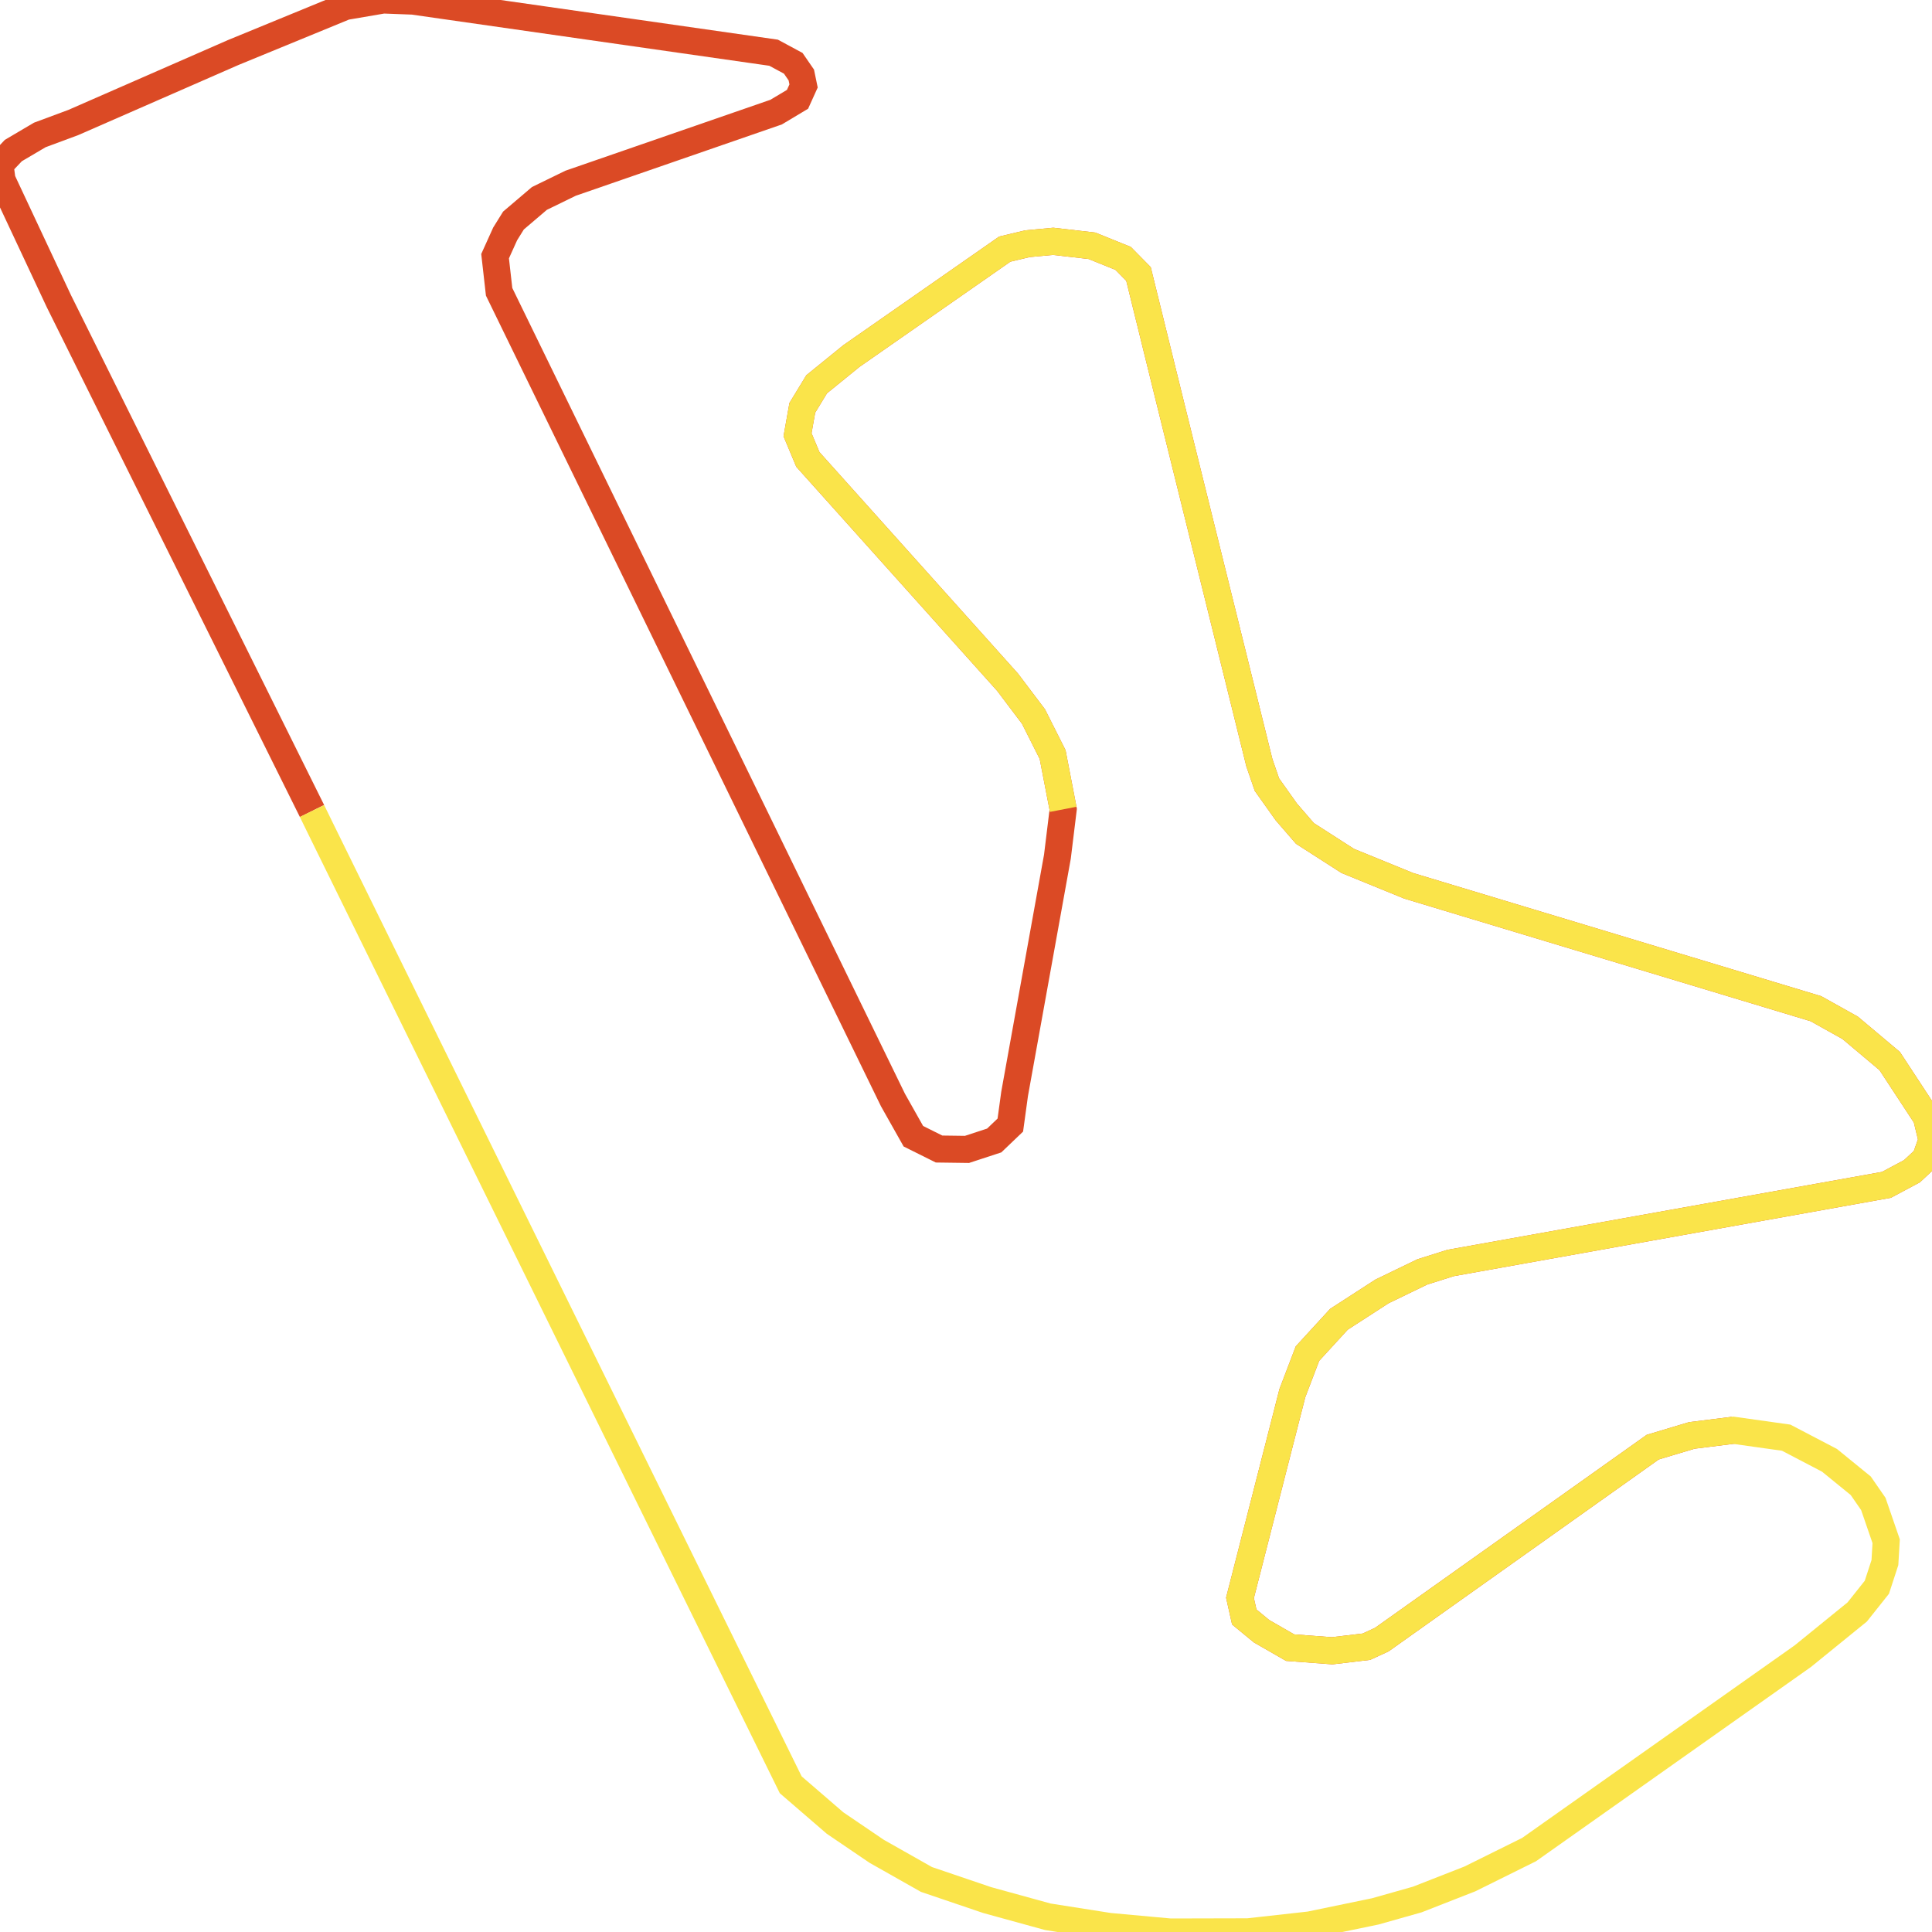
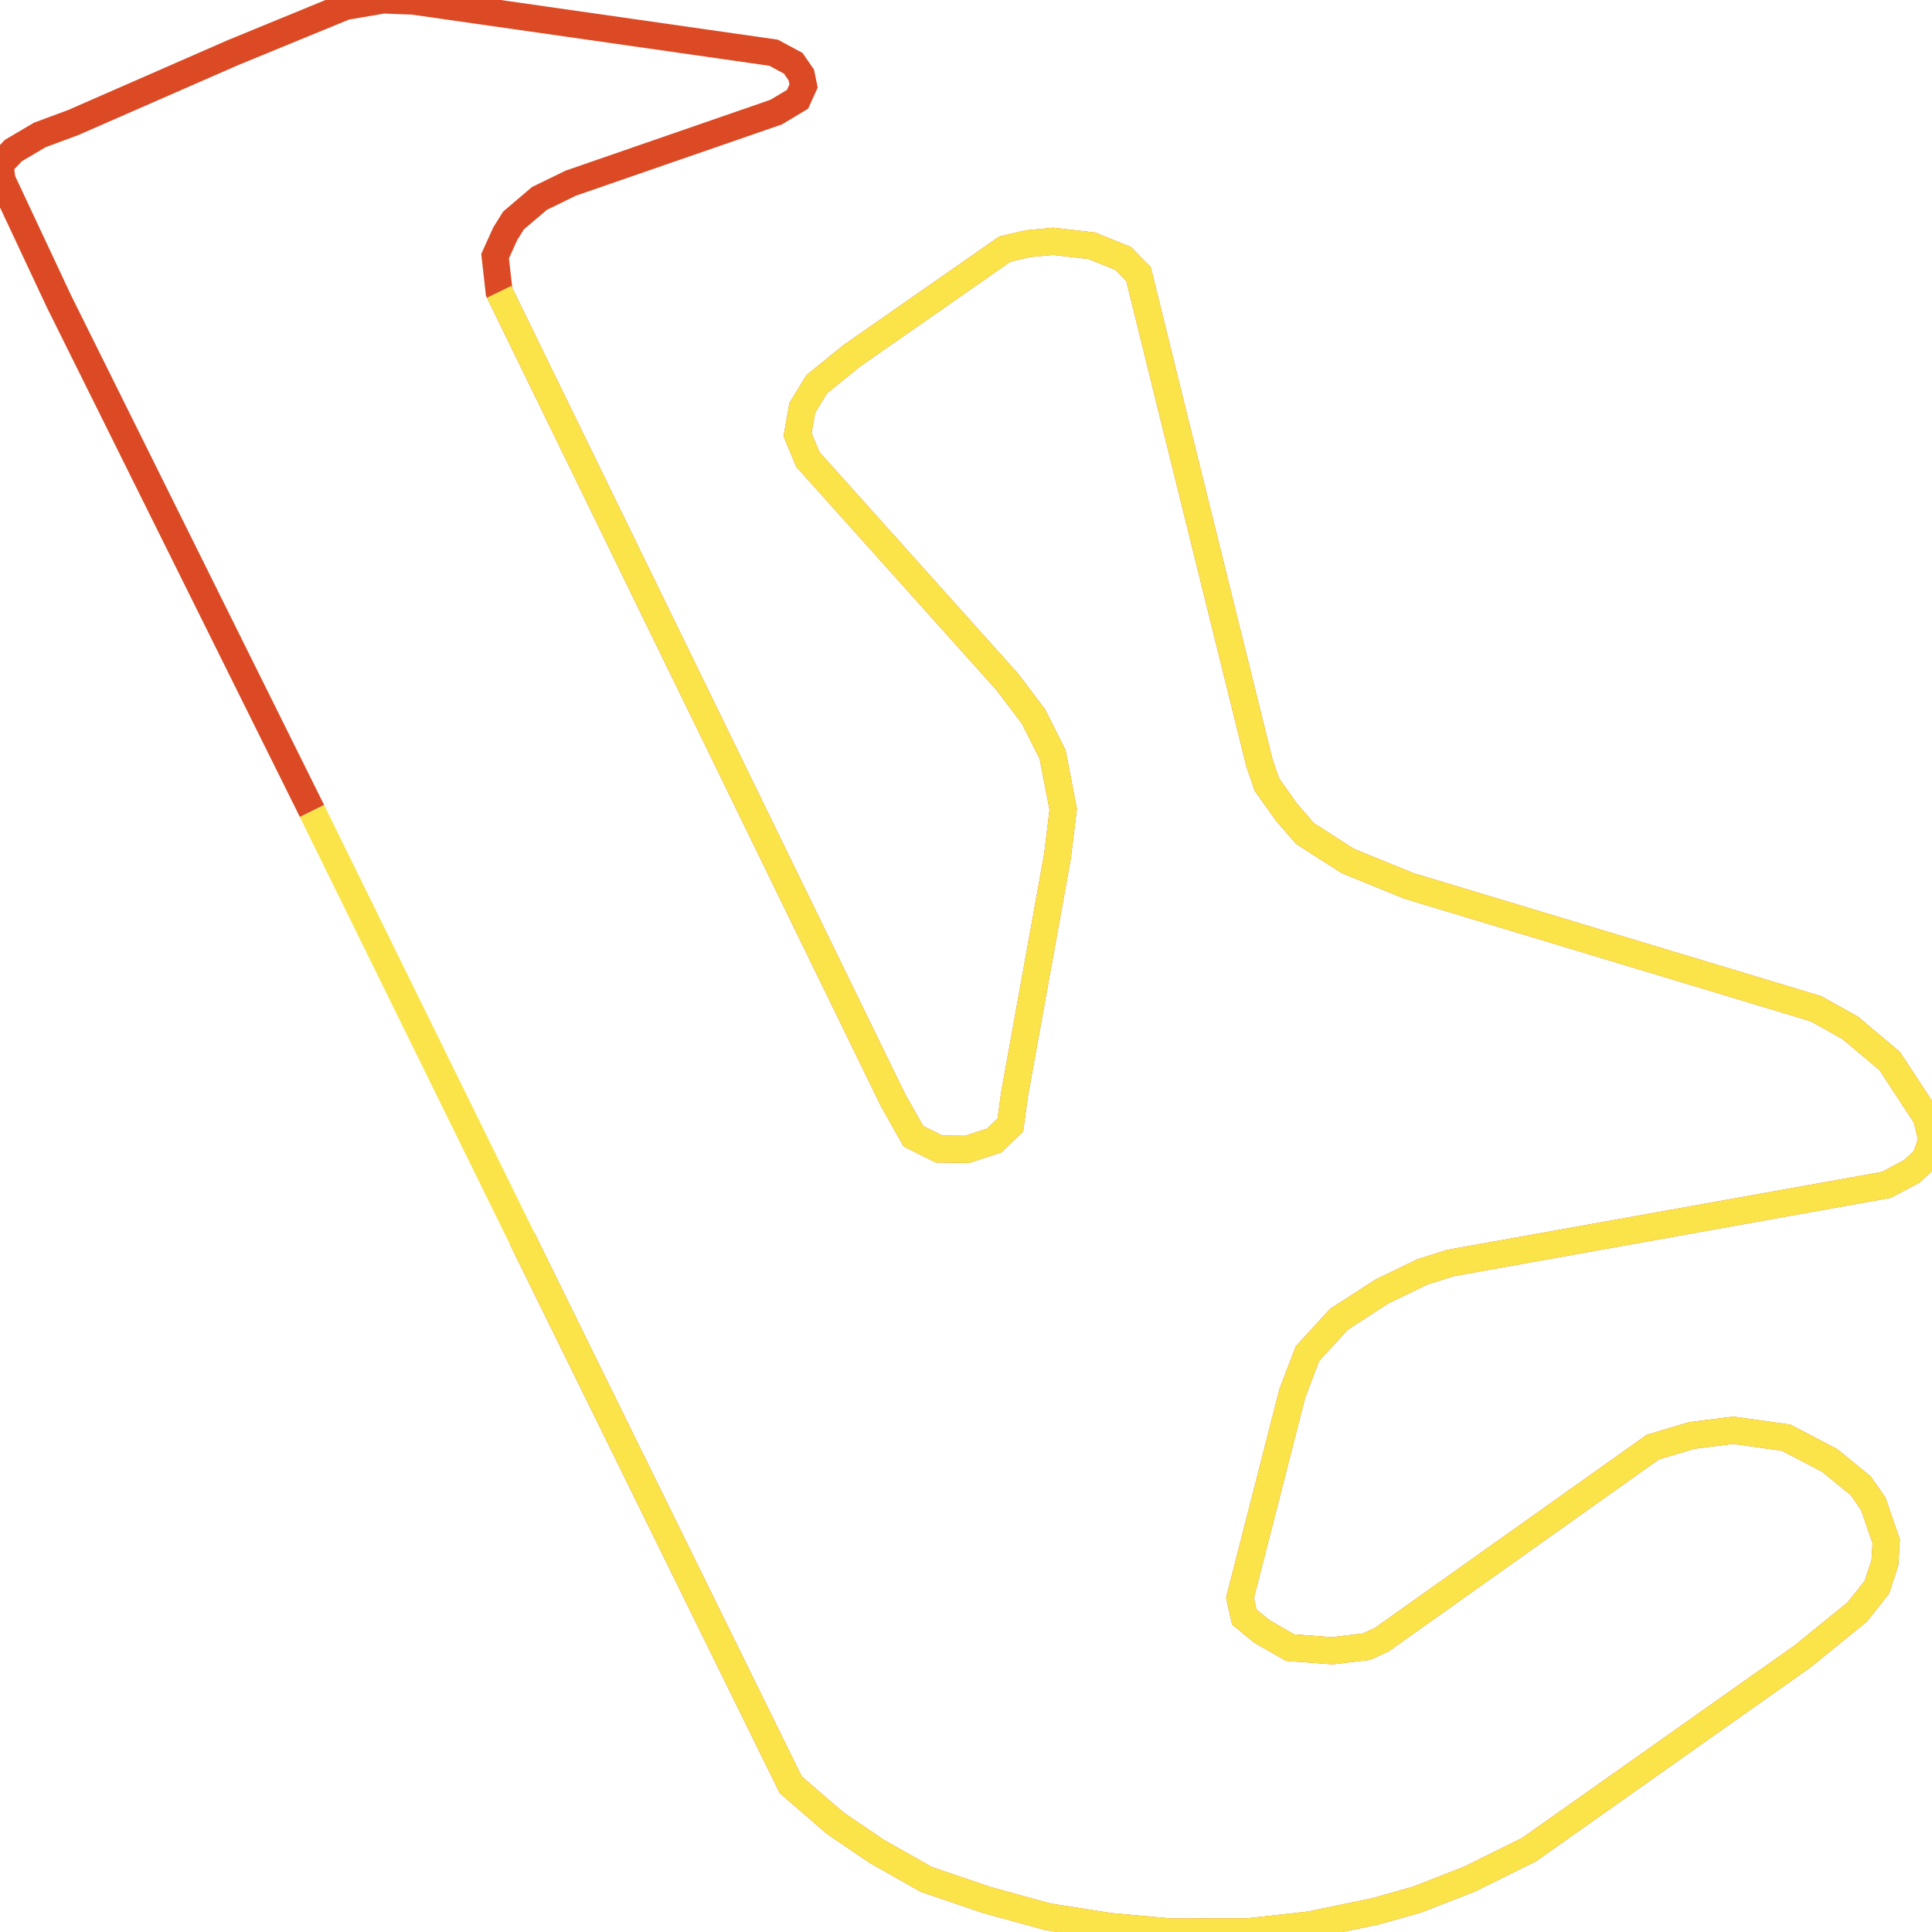
<svg xmlns="http://www.w3.org/2000/svg" width="500" height="500">
-   <path d="M80.748,209.887 L15.25,77.969 L0.521,46.551 L0.0,42.611 L3.454,38.96 L10.297,34.925 L18.965,31.706 L60.349,13.595 L89.351,1.681 L99.192,0.0 L106.882,0.288 L200.209,13.643 L205.292,16.382 L207.377,19.408 L207.964,22.243 L206.4,25.701 L200.86,29.016 L147.68,47.415 L139.599,51.355 L132.886,57.071 L130.735,60.53 L128.128,66.295 L129.171,75.519 L188.087,196.387 L231.1,284.685 L236.379,294.053 L243.027,297.367 L250.261,297.463 L257.299,295.158 L261.47,291.17 L262.578,283.1 L273.657,221.704 L275.156,209.454 L272.419,195.282 L267.466,185.434 L260.753,176.547 L209.072,118.899 L206.4,112.51 L207.638,105.544 L211.353,99.443 L220.347,92.141 L260.036,64.47 L265.902,63.076 L272.55,62.452 L282.586,63.605 L290.667,66.872 L294.643,70.907 L302.529,102.902 L325.925,197.396 L327.881,203.065 L332.899,210.127 L337.722,215.699 L348.801,222.809 L364.572,229.247 L469.956,261.049 L478.819,265.997 L489.051,274.596 L498.566,289.105 L500.0,295.061 L498.306,299.865 L494.786,303.132 L488.204,306.639 L375.391,326.864 L368.092,329.17 L357.664,334.214 L346.52,341.42 L338.373,350.307 L334.463,360.54 L320.907,413.528 L322.015,418.476 L326.512,422.175 L333.876,426.403 L344.76,427.219 L353.624,426.163 L357.599,424.337 L427.724,374.52 L437.826,371.493 L448.579,370.148" fill="none" stroke-width="7" stroke="#db4a25" />
+   <path d="M80.748,209.887 L15.25,77.969 L0.521,46.551 L0.0,42.611 L3.454,38.96 L10.297,34.925 L18.965,31.706 L60.349,13.595 L89.351,1.681 L99.192,0.0 L106.882,0.288 L200.209,13.643 L205.292,16.382 L207.377,19.408 L207.964,22.243 L206.4,25.701 L200.86,29.016 L147.68,47.415 L139.599,51.355 L132.886,57.071 L130.735,60.53 L128.128,66.295 L129.171,75.519 L188.087,196.387 L231.1,284.685 L236.379,294.053 L243.027,297.367 L250.261,297.463 L257.299,295.158 L261.47,291.17 L262.578,283.1 L273.657,221.704 L275.156,209.454 L272.419,195.282 L267.466,185.434 L260.753,176.547 L209.072,118.899 L206.4,112.51 L207.638,105.544 L211.353,99.443 L220.347,92.141 L260.036,64.47 L265.902,63.076 L272.55,62.452 L282.586,63.605 L290.667,66.872 L294.643,70.907 L302.529,102.902 L325.925,197.396 L327.881,203.065 L332.899,210.127 L337.722,215.699 L348.801,222.809 L364.572,229.247 L469.956,261.049 L478.819,265.997 L489.051,274.596 L498.566,289.105 L500.0,295.061 L498.306,299.865 L494.786,303.132 L488.204,306.639 L375.391,326.864 L368.092,329.17 L357.664,334.214 L346.52,341.42 L338.373,350.307 L334.463,360.54 L320.907,413.528 L322.015,418.476 L326.512,422.175 L333.876,426.403 L344.76,427.219 L353.624,426.163 L357.599,424.337 L427.724,374.52 L437.826,371.493 L448.579,370.148 L462.265,372.07 L473.475,377.93 L481.556,384.512 L484.815,389.22 L488.139,398.876 L487.813,404.4 L485.727,410.79 L480.644,417.179 L466.567,428.613 L395.725,478.67 L380.409,486.261 L366.788,491.593 L355.905,494.668 L338.96,498.174 L322.993,499.952 L302.855,500.0 L287.083,498.559 L271.181,496.061 L255.474,491.737 L239.768,486.405 L226.864,479.103 L216.111,471.801 L204.64,461.904 L135.167,320.619" fill="none" stroke-width="7" stroke="#db4a25" />
  <path d="" fill="none" stroke-width="7" stroke="#58fdff" />
-   <path d="M275.156,209.454 L272.419,195.282 L267.466,185.434 L260.753,176.547 L209.072,118.899 L206.4,112.51 L207.638,105.544 L211.353,99.443 L220.347,92.141 L260.036,64.47 L265.902,63.076 L272.55,62.452 L282.586,63.605 L290.667,66.872 L294.643,70.907 L302.529,102.902 L325.925,197.396 L327.881,203.065 L332.899,210.127 L337.722,215.699 L348.801,222.809 L364.572,229.247 L469.956,261.049 L478.819,265.997 L489.051,274.596 L498.566,289.105 L500.0,295.061 L498.306,299.865 L494.786,303.132 L488.204,306.639 L375.391,326.864 L368.092,329.17 L357.664,334.214 L346.52,341.42 L338.373,350.307 L334.463,360.54 L320.907,413.528 L322.015,418.476 L326.512,422.175 L333.876,426.403 L344.76,427.219 L353.624,426.163 L357.599,424.337 L427.724,374.52 L437.826,371.493 L448.579,370.148 L462.265,372.07 L473.475,377.93 L481.556,384.512 L484.815,389.22 L488.139,398.876 L487.813,404.4 L485.727,410.79 L480.644,417.179 L466.567,428.613 L395.725,478.67 L380.409,486.261 L366.788,491.593 L355.905,494.668 L338.96,498.174 L322.993,499.952 L302.855,500.0 L287.083,498.559 L271.181,496.061 L255.474,491.737 L239.768,486.405 L226.864,479.103 L216.111,471.801 L204.64,461.904 L135.167,320.619 L82.834,214.162 L80.748,209.887" fill="none" stroke-width="7" stroke="#fae44a" />
+   <path d="M129.171,75.519 L188.087,196.387 L231.1,284.685 L236.379,294.053 L243.027,297.367 L250.261,297.463 L257.299,295.158 L261.47,291.17 L262.578,283.1 L273.657,221.704 L275.156,209.454 L272.419,195.282 L267.466,185.434 L260.753,176.547 L209.072,118.899 L206.4,112.51 L207.638,105.544 L211.353,99.443 L220.347,92.141 L260.036,64.47 L265.902,63.076 L272.55,62.452 L282.586,63.605 L290.667,66.872 L294.643,70.907 L302.529,102.902 L325.925,197.396 L327.881,203.065 L332.899,210.127 L337.722,215.699 L348.801,222.809 L364.572,229.247 L469.956,261.049 L478.819,265.997 L489.051,274.596 L498.566,289.105 L500.0,295.061 L498.306,299.865 L494.786,303.132 L488.204,306.639 L375.391,326.864 L368.092,329.17 L357.664,334.214 L346.52,341.42 L338.373,350.307 L334.463,360.54 L320.907,413.528 L322.015,418.476 L326.512,422.175 L333.876,426.403 L344.76,427.219 L353.624,426.163 L357.599,424.337 L427.724,374.52 L437.826,371.493 L448.579,370.148 L462.265,372.07 L473.475,377.93 L481.556,384.512 L484.815,389.22 L488.139,398.876 L487.813,404.4 L485.727,410.79 L480.644,417.179 L466.567,428.613 L395.725,478.67 L380.409,486.261 L366.788,491.593 L355.905,494.668 L338.96,498.174 L322.993,499.952 L302.855,500.0 L287.083,498.559 L271.181,496.061 L255.474,491.737 L239.768,486.405 L226.864,479.103 L216.111,471.801 L204.64,461.904 L135.167,320.619 L82.834,214.162 L80.748,209.887" fill="none" stroke-width="7" stroke="#fae44a" />
</svg>
